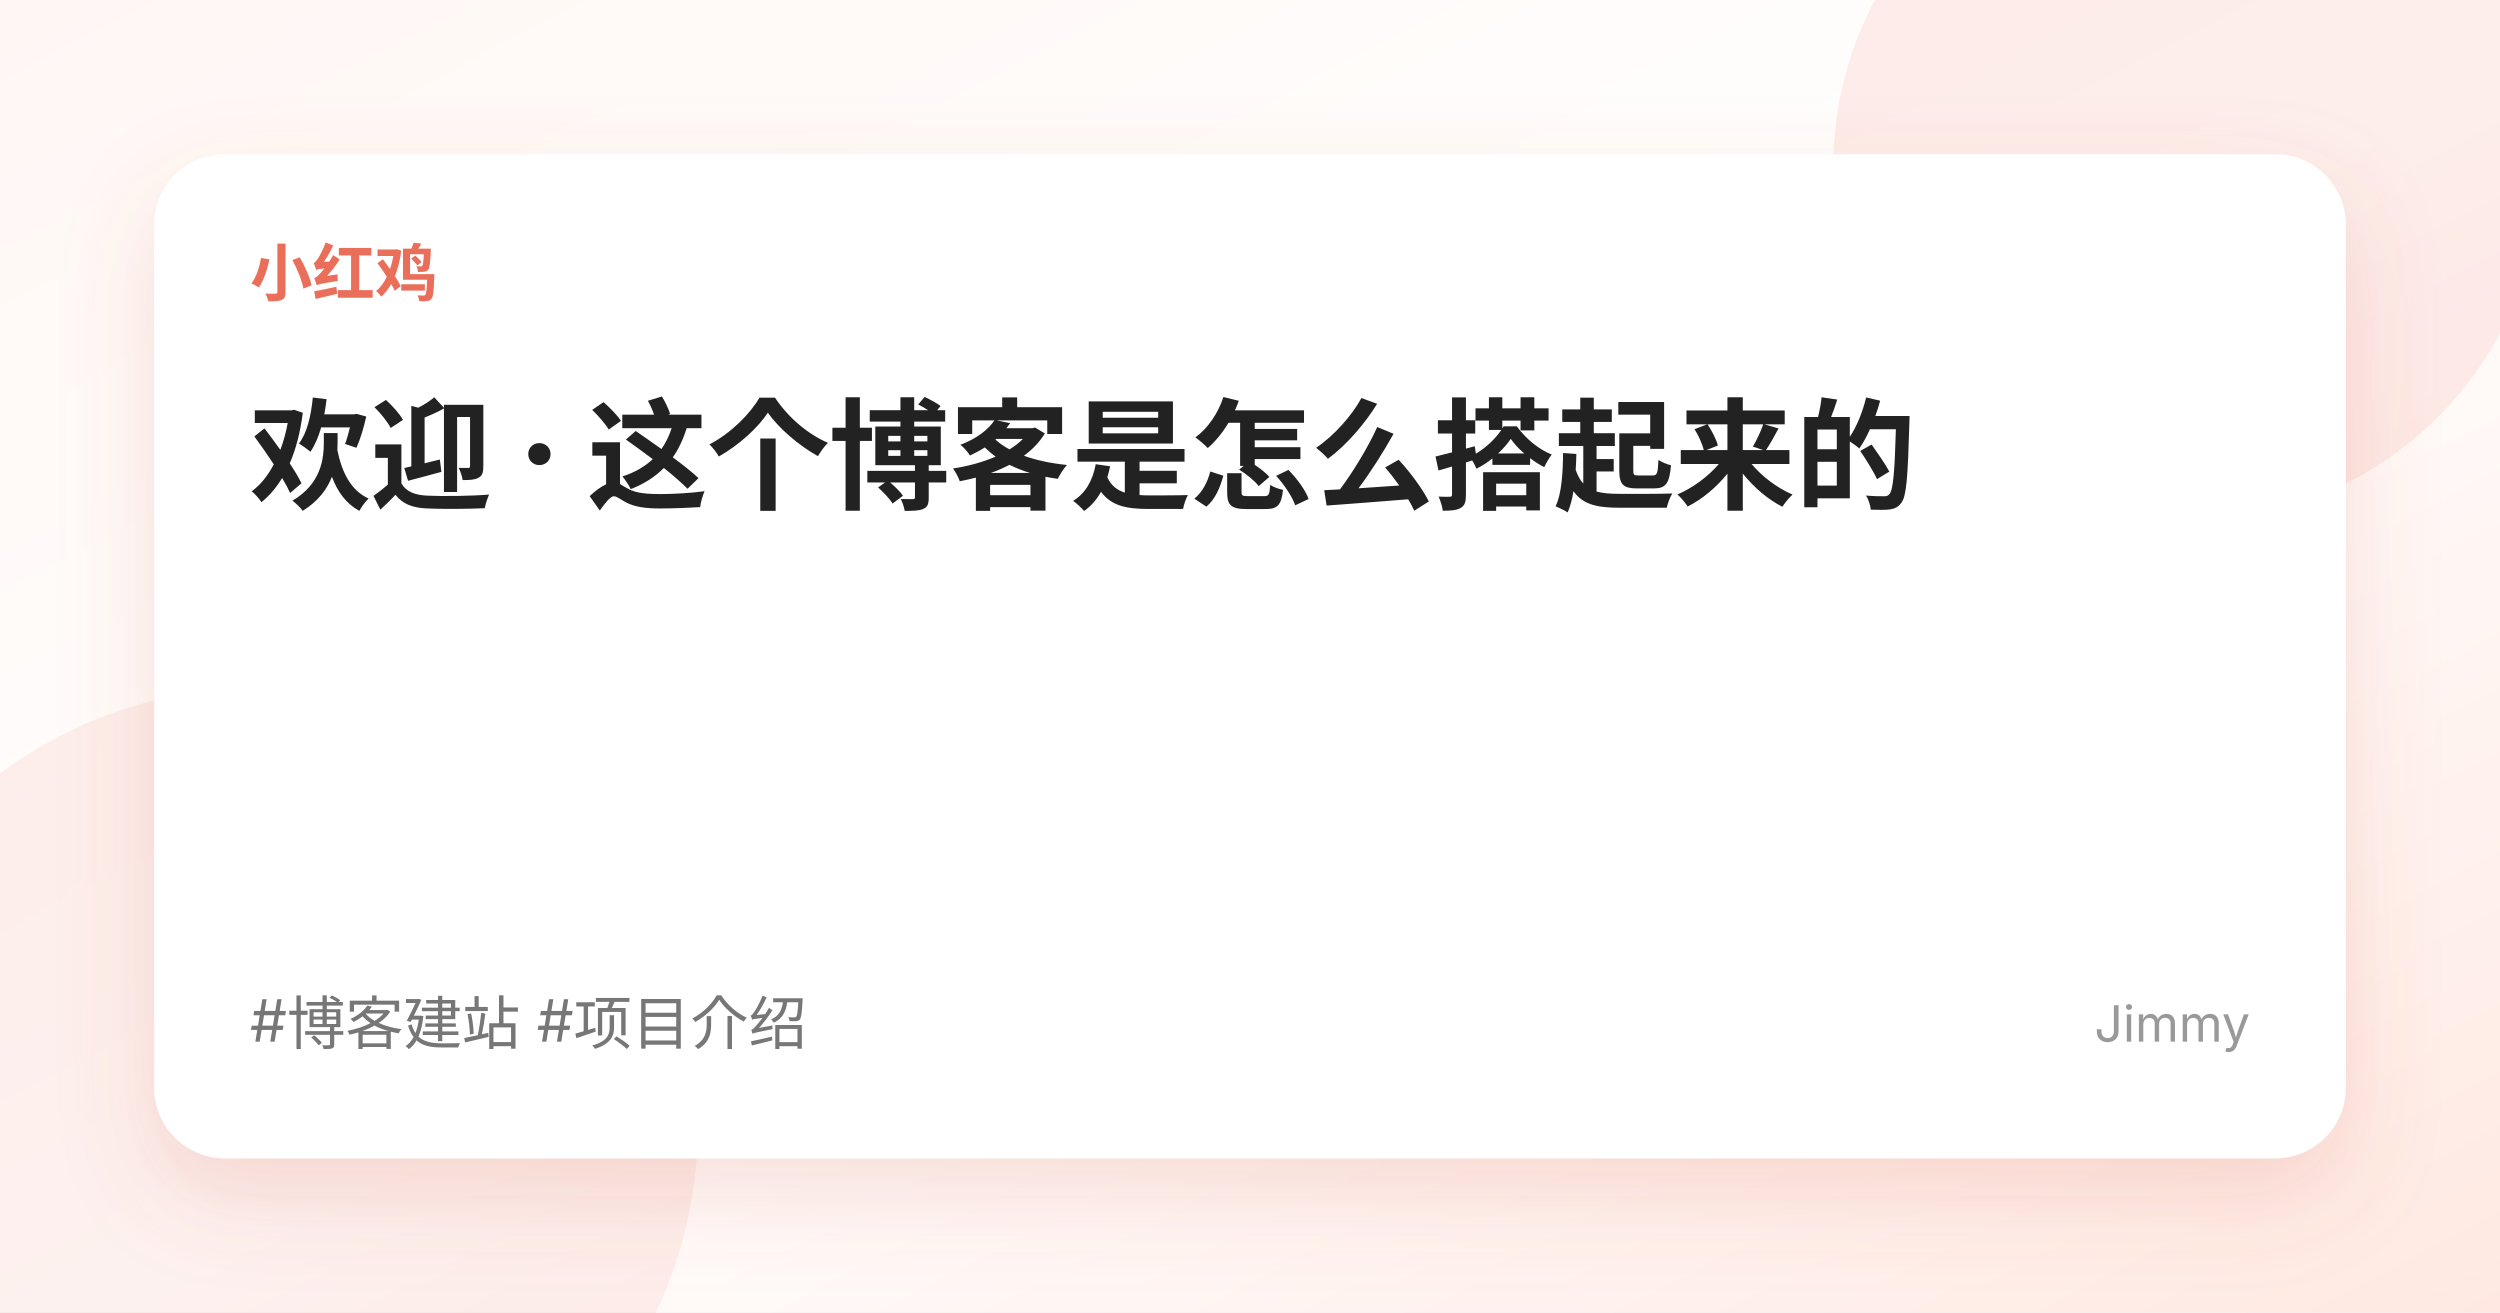
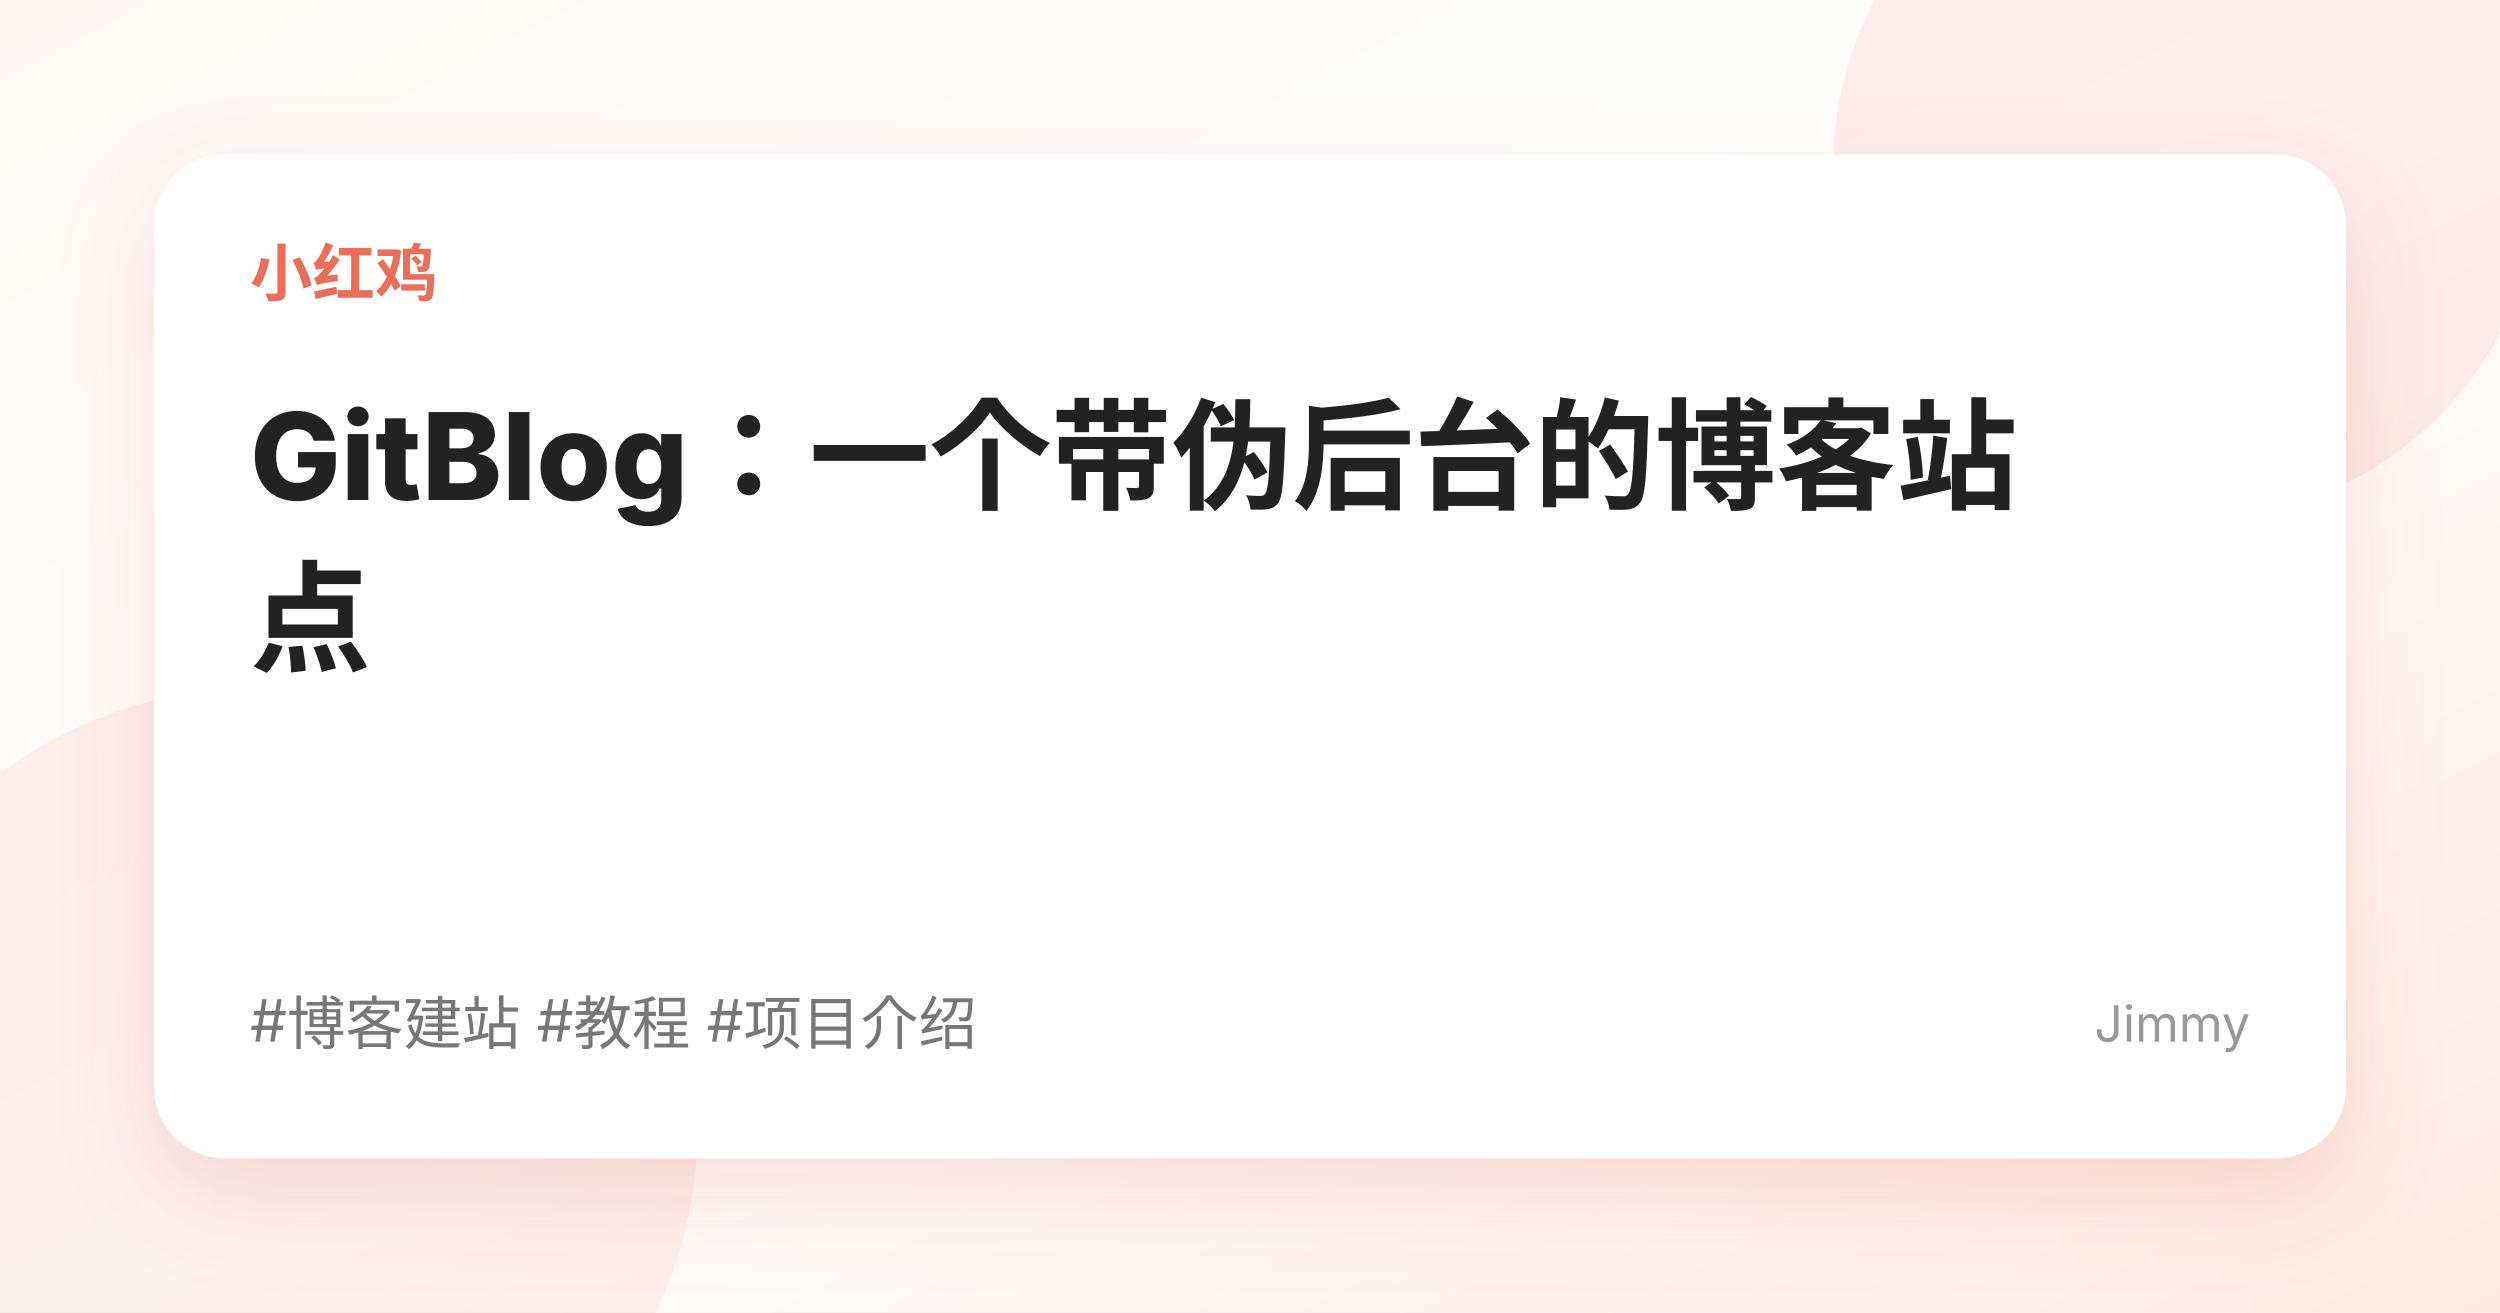
<svg xmlns="http://www.w3.org/2000/svg" width="1200" height="630" viewBox="0 0 1200 630">
  <defs>
    <linearGradient id="bg" x1="0" x2="1" y1="0" y2="1">
      <stop offset="0%" stop-color="#fff7f4" />
      <stop offset="52%" stop-color="#ffffff" />
      <stop offset="100%" stop-color="#ffe8e1" />
    </linearGradient>
    <filter id="shadow" x="-20%" y="-20%" width="140%" height="140%">
      <feDropShadow dx="0" dy="18" stdDeviation="22" flood-color="#d35f4a" flood-opacity="0.18" />
    </filter>
  </defs>
  <rect width="1200" height="630" fill="url(#bg)" />
  <circle cx="1050" cy="80" r="170" fill="#ea6f5a" opacity="0.12" />
  <circle cx="125" cy="540" r="210" fill="#ea6f5a" opacity="0.10" />
  <rect x="74" y="74" width="1052" height="482" rx="34" fill="#fff" filter="url(#shadow)" />
  <text x="120" y="142" fill="#ea6f5a" font-size="30" font-weight="700" font-family="-apple-system,BlinkMacSystemFont,'Segoe UI','Noto Sans SC',sans-serif">小红鸡</text>
-   <text x="120" y="240" fill="#222" font-size="58" font-weight="800" font-family="-apple-system,BlinkMacSystemFont,'Segoe UI','Noto Sans SC',sans-serif">欢迎 · 这个博客是怎么搭起来的</text>
-   <text x="120" y="500" fill="#777" font-size="28" font-family="-apple-system,BlinkMacSystemFont,'Segoe UI','Noto Sans SC',sans-serif">#博客建站  #项目介绍</text>
+   <text x="120" y="240" fill="#222" font-size="58" font-weight="800" font-family="-apple-system,BlinkMacSystemFont,'Segoe UI','Noto Sans SC',sans-serif">GitBlog：一个带伪后台的博客站</text>
+   <text x="120" y="318" fill="#222" font-size="58" font-weight="800" font-family="-apple-system,BlinkMacSystemFont,'Segoe UI','Noto Sans SC',sans-serif">点</text>
+   <text x="120" y="500" fill="#777" font-size="28" font-family="-apple-system,BlinkMacSystemFont,'Segoe UI','Noto Sans SC',sans-serif">#博客建站  #教程  #项目介绍</text>
  <text x="1080" y="500" text-anchor="end" fill="#999" font-size="24" font-family="-apple-system,BlinkMacSystemFont,'Segoe UI','Noto Sans SC',sans-serif">Jimmy</text>
</svg>
